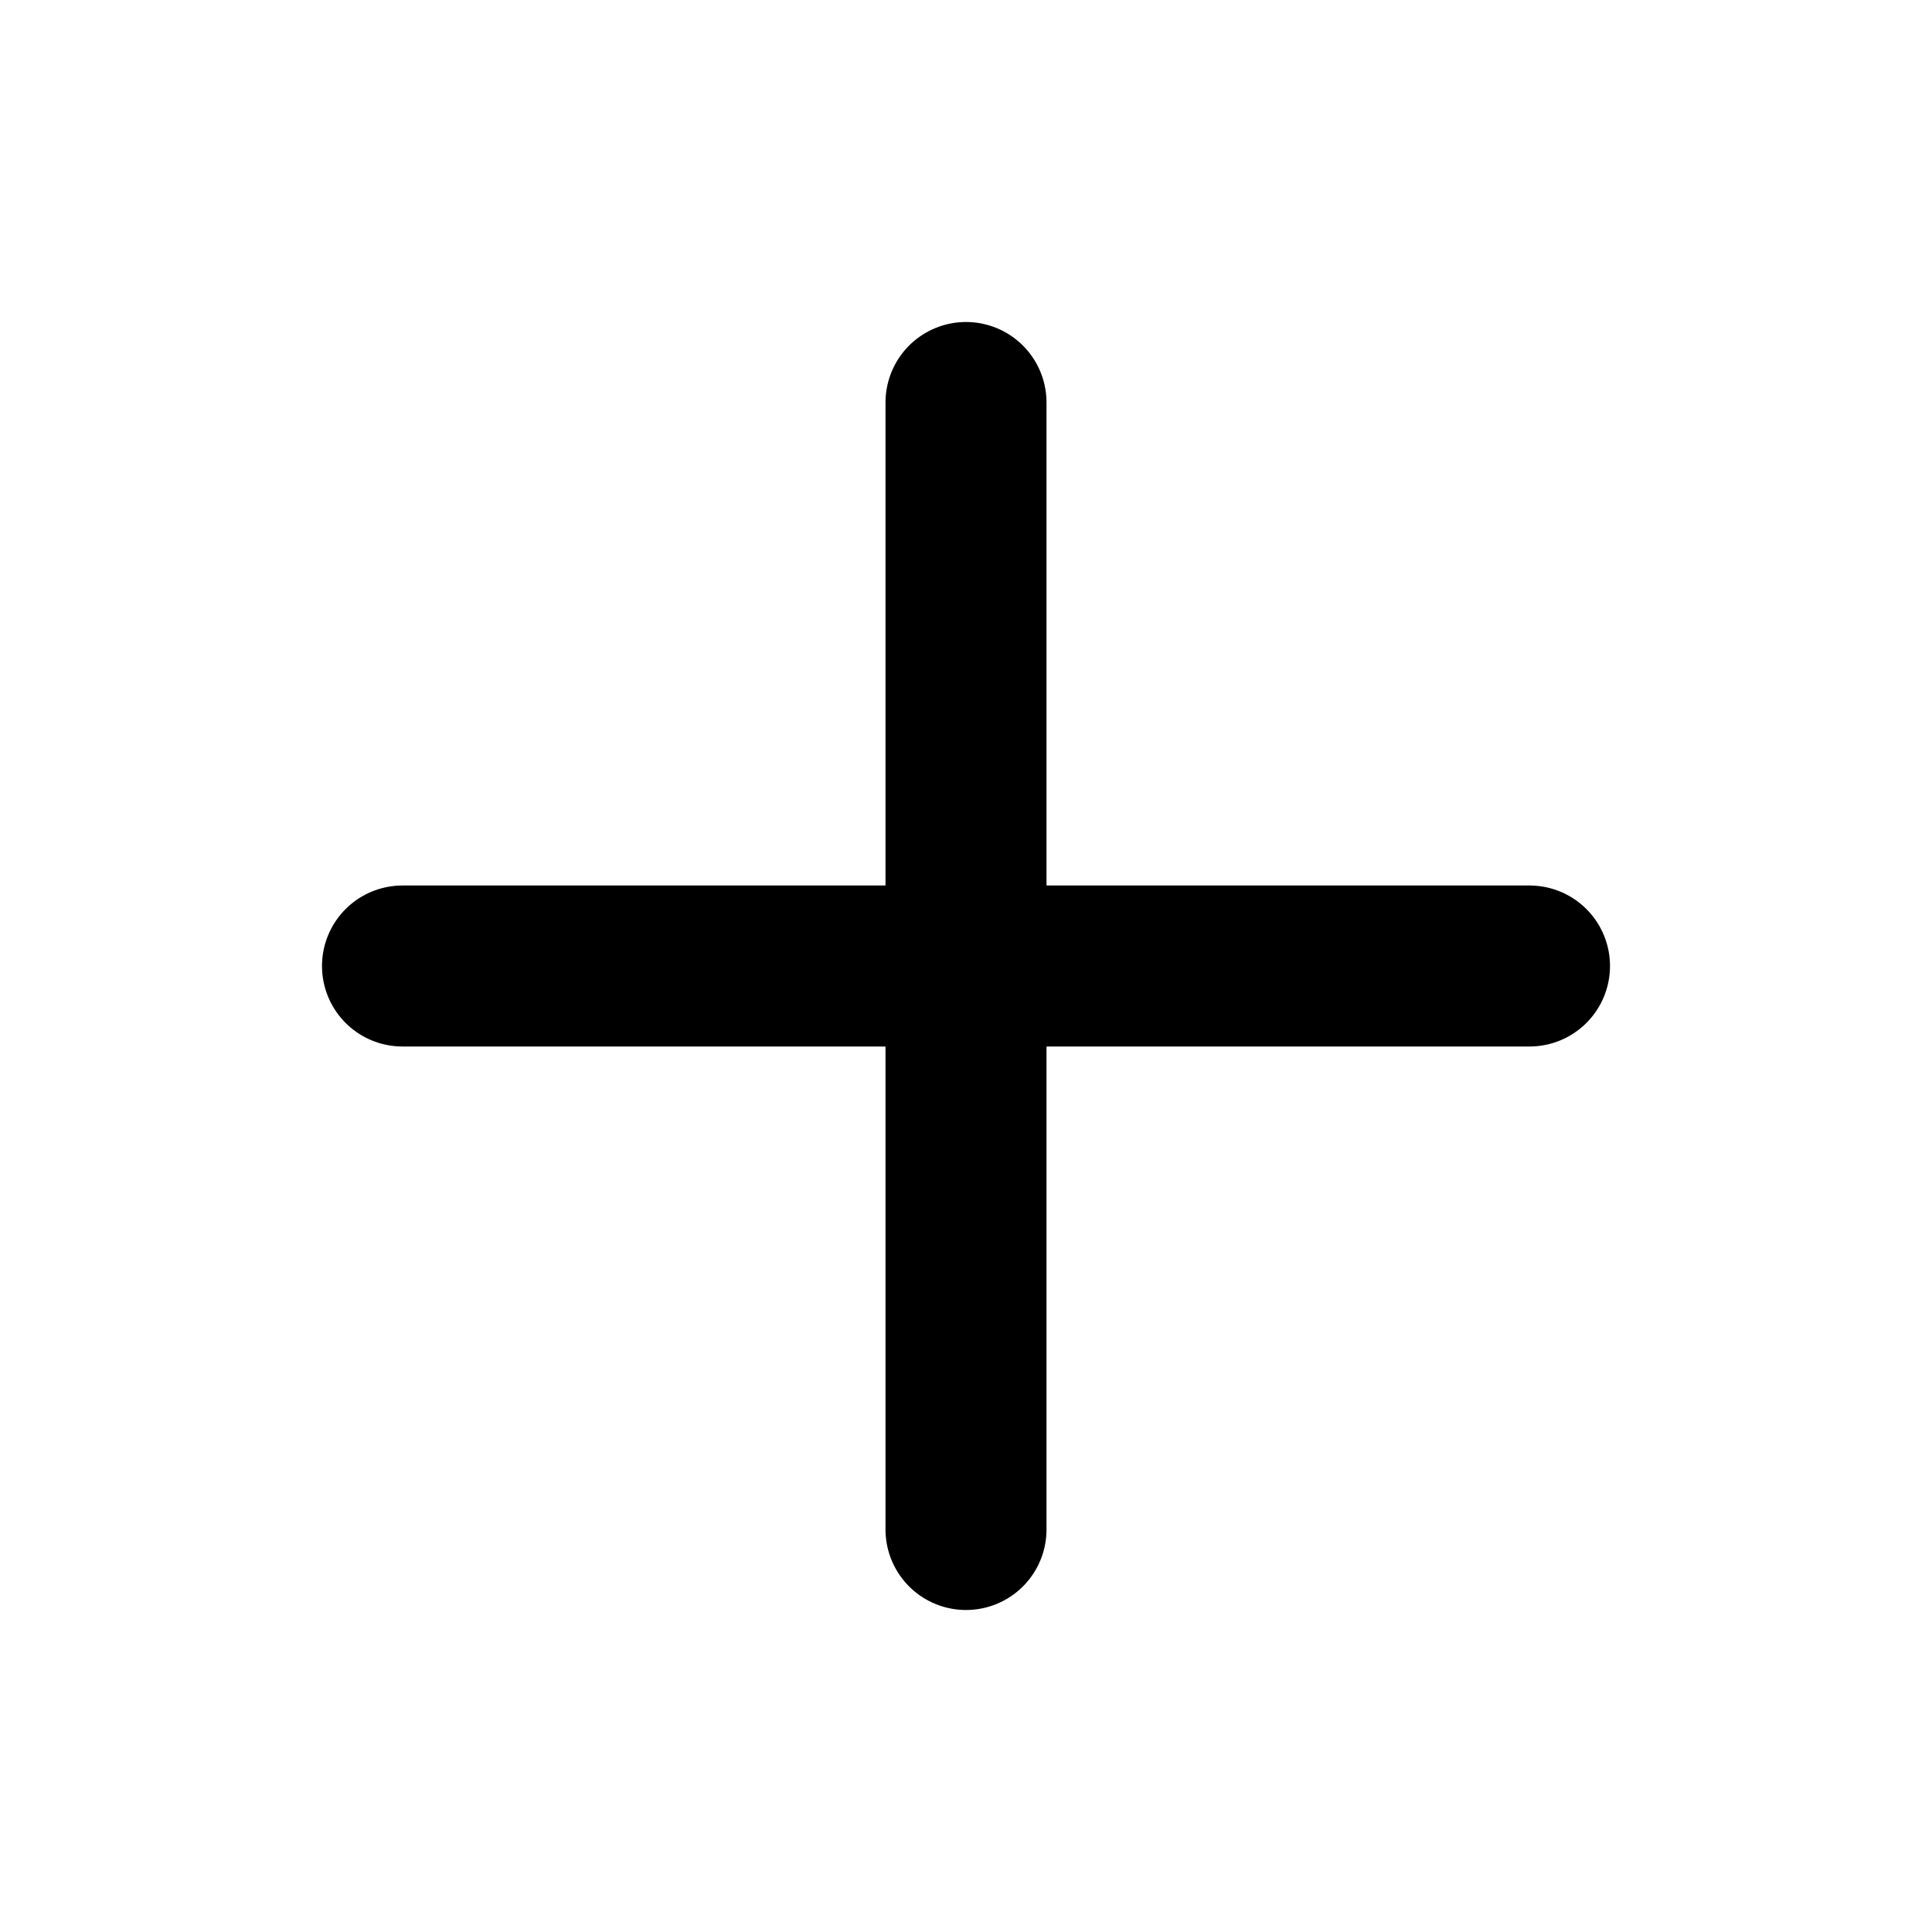
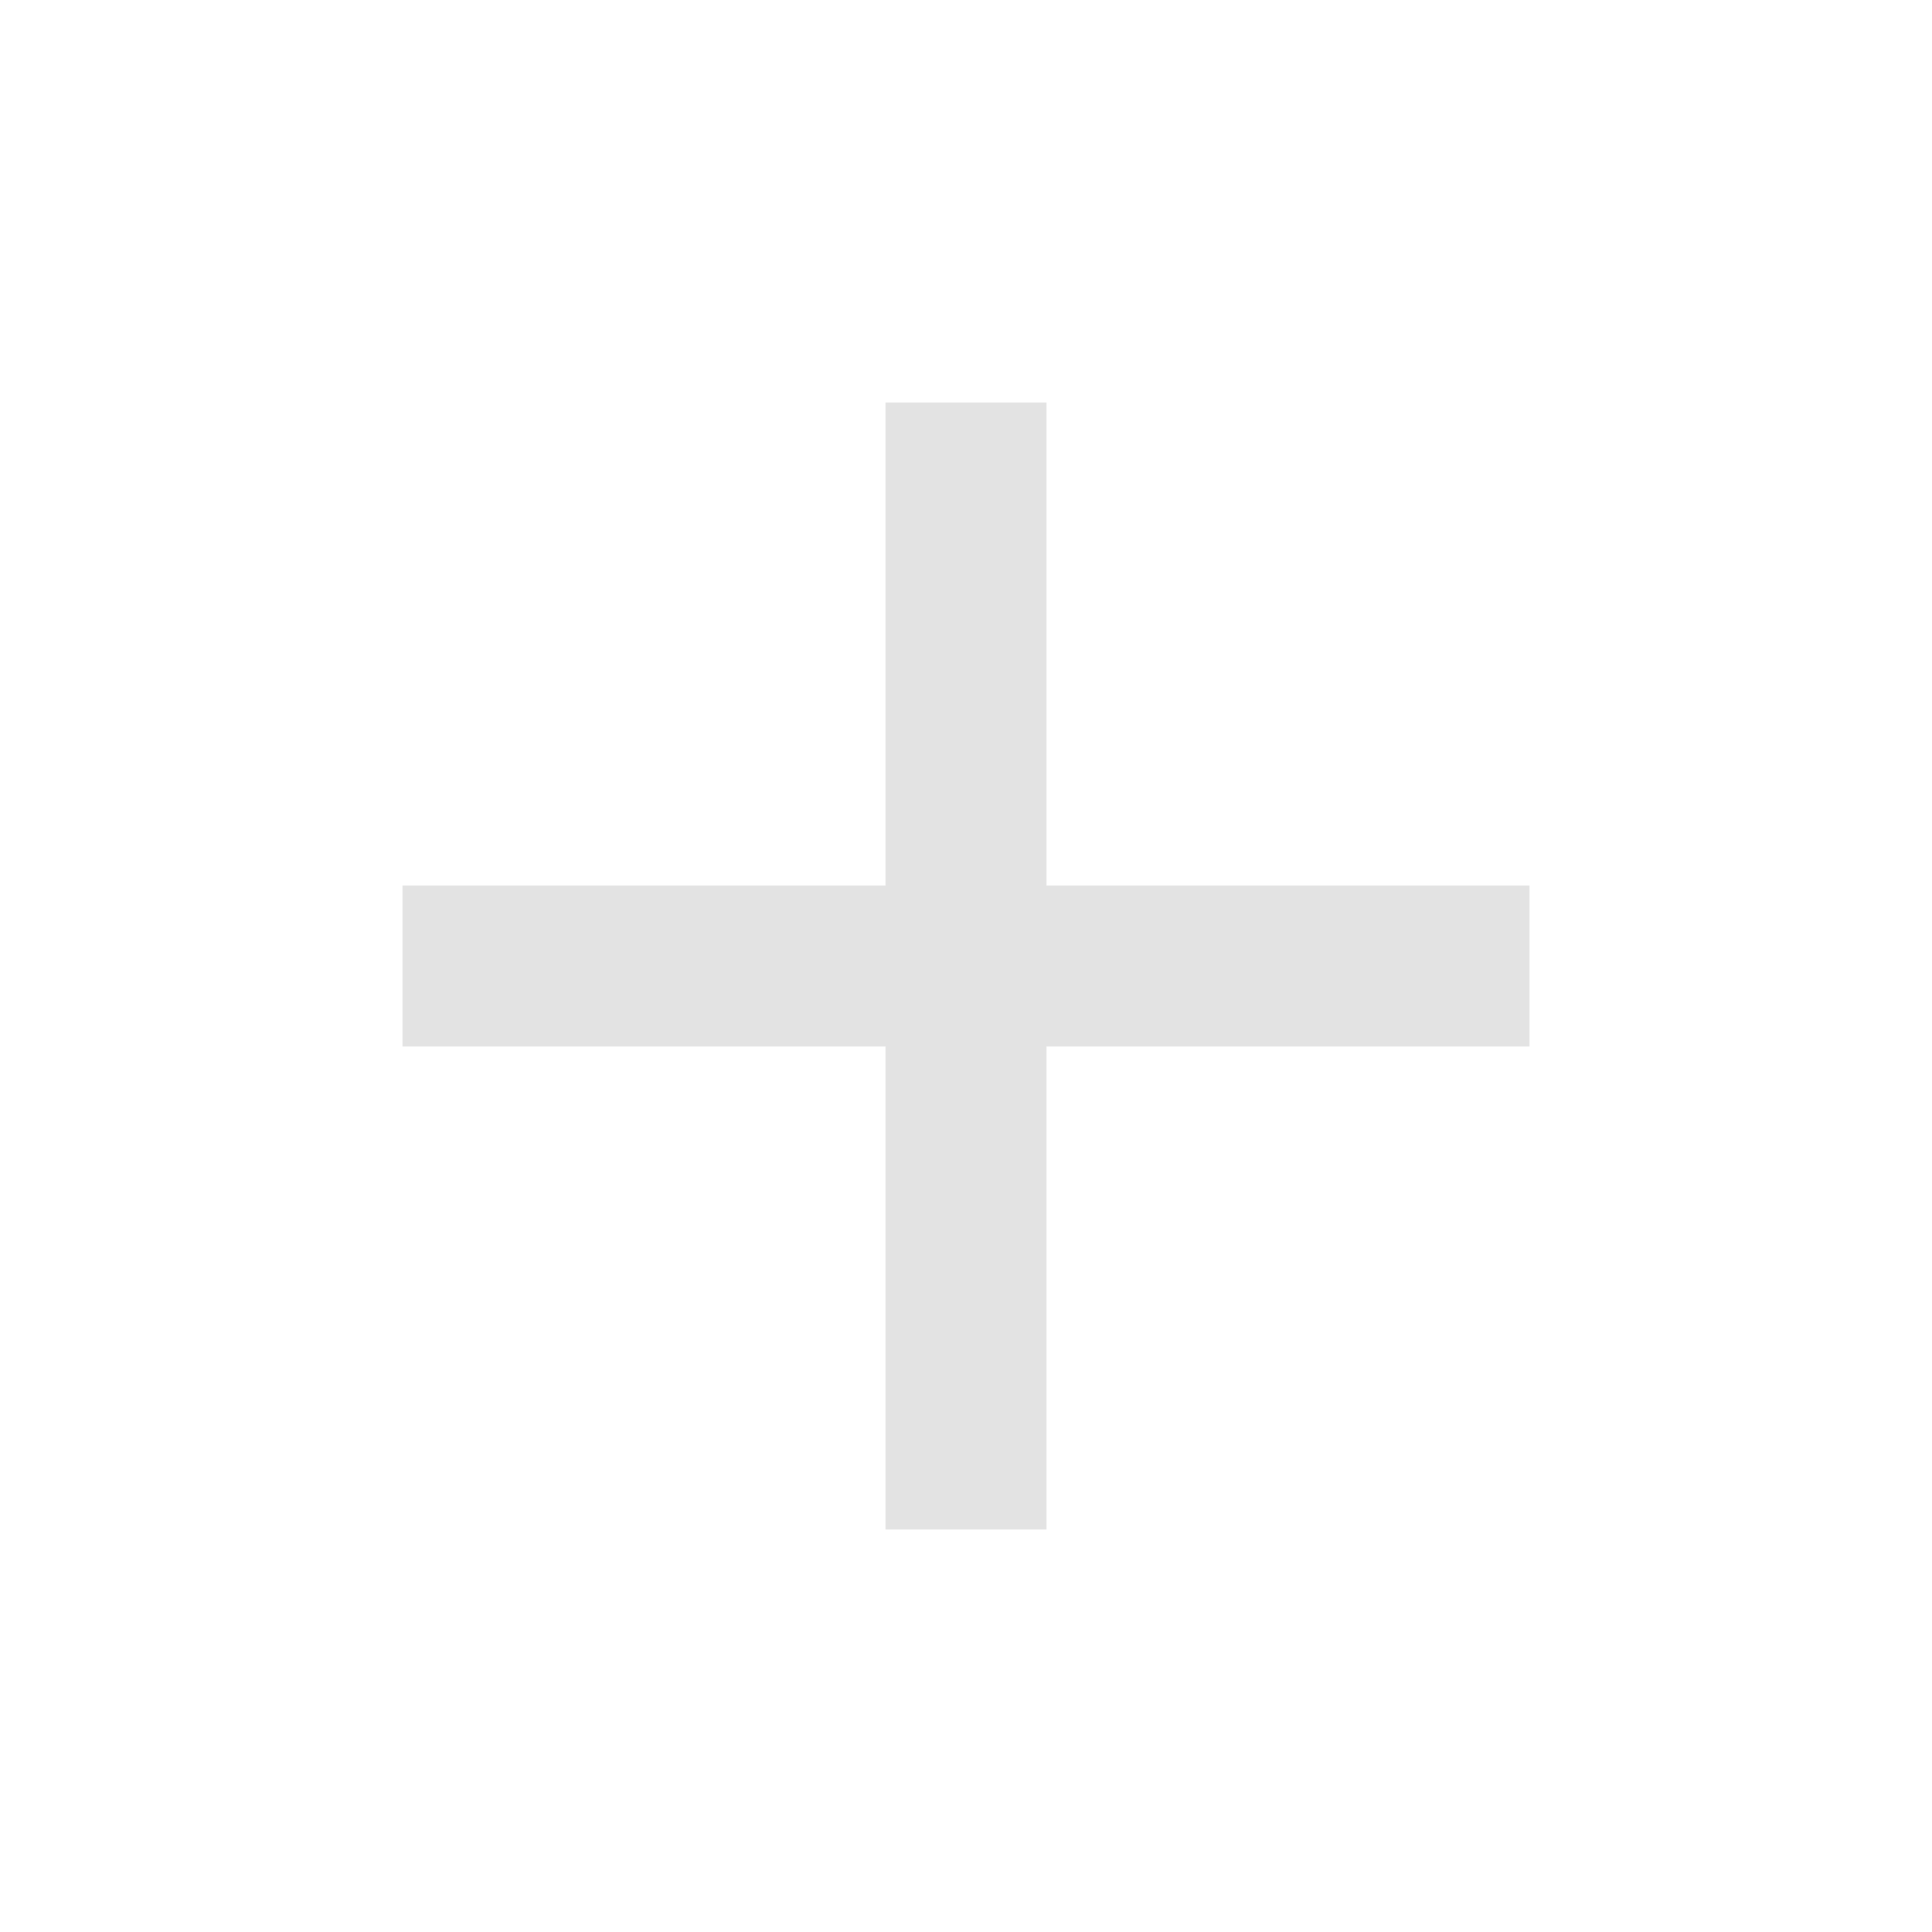
- <svg xmlns="http://www.w3.org/2000/svg" viewBox="0 0 24 24" fill="none" stroke="currentColor" stroke-width="2">
-   <path stroke-linecap="round" stroke-linejoin="round" d="M12 5v14M5 12h14" />
+ <svg xmlns="http://www.w3.org/2000/svg" height="24px" viewBox="0 -960 960 960" width="24px" fill="#e3e3e3">
+   <path d="M440-440H200v-80h240v-240h80v240h240v80H520v240h-80v-240Z" />
</svg>
